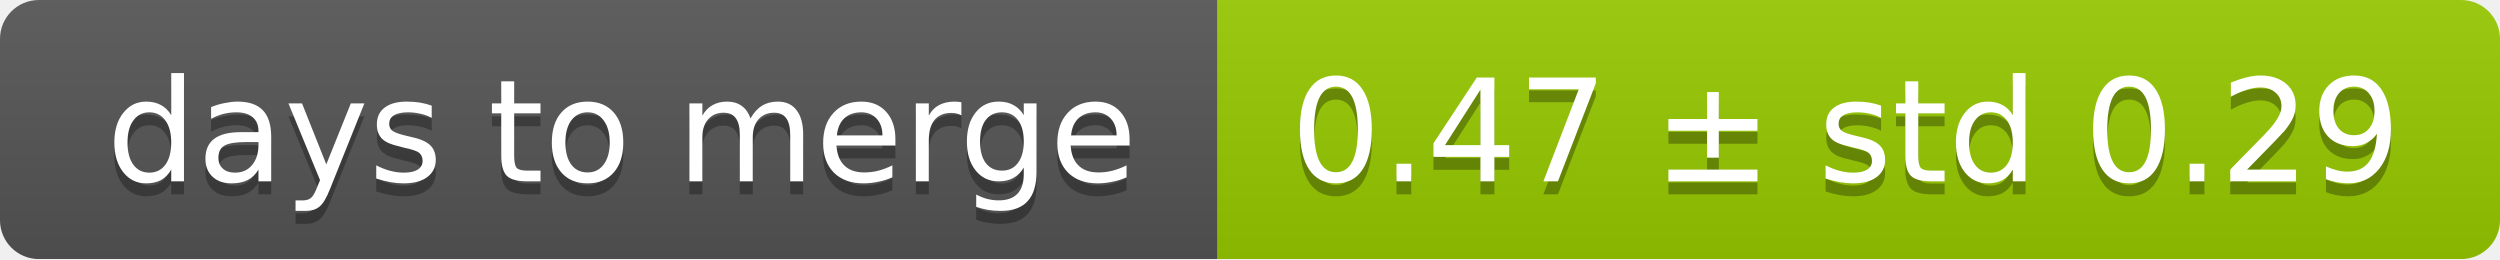
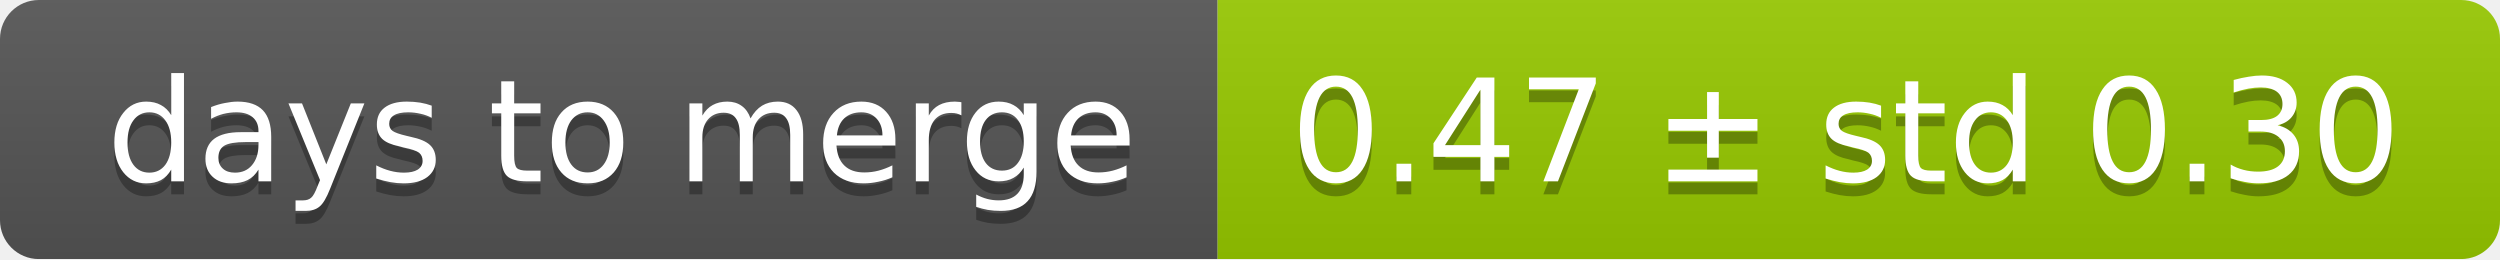
<svg xmlns="http://www.w3.org/2000/svg" width="193" height="20">
  <linearGradient id="smooth" x2="0" y2="100%">
    <stop offset="0" stop-color="#bbb" stop-opacity=".1" />
    <stop offset="1" stop-opacity=".1" />
  </linearGradient>
  <mask id="round">
    <rect width="193" height="20" rx="3" fill="#fff" />
  </mask>
  <g mask="url(#round)">
    <rect width="94" height="20" fill="#555" />
    <rect x="94" width="99" height="20" fill="#97ca00" />
    <rect width="193" height="20" fill="url(#smooth)" />
  </g>
  <g fill="#fff" text-anchor="middle" font-family="DejaVu Sans,Verdana,Geneva,sans-serif" font-size="11">
    <text x="48" y="15" fill="#010101" fill-opacity=".3">days to merge</text>
    <text x="48" y="14">days to merge</text>
-     <text x="142.5" y="15" fill="#010101" fill-opacity=".3">0.47 ± std 0.29</text>
-     <text x="142.5" y="14">0.47 ± std 0.29</text>
+     <text x="142.5" y="15" fill="#010101" fill-opacity=".3">0.47 ± std 0.30</text>
+     <text x="142.5" y="14">0.47 ± std 0.30</text>
  </g>
</svg>
